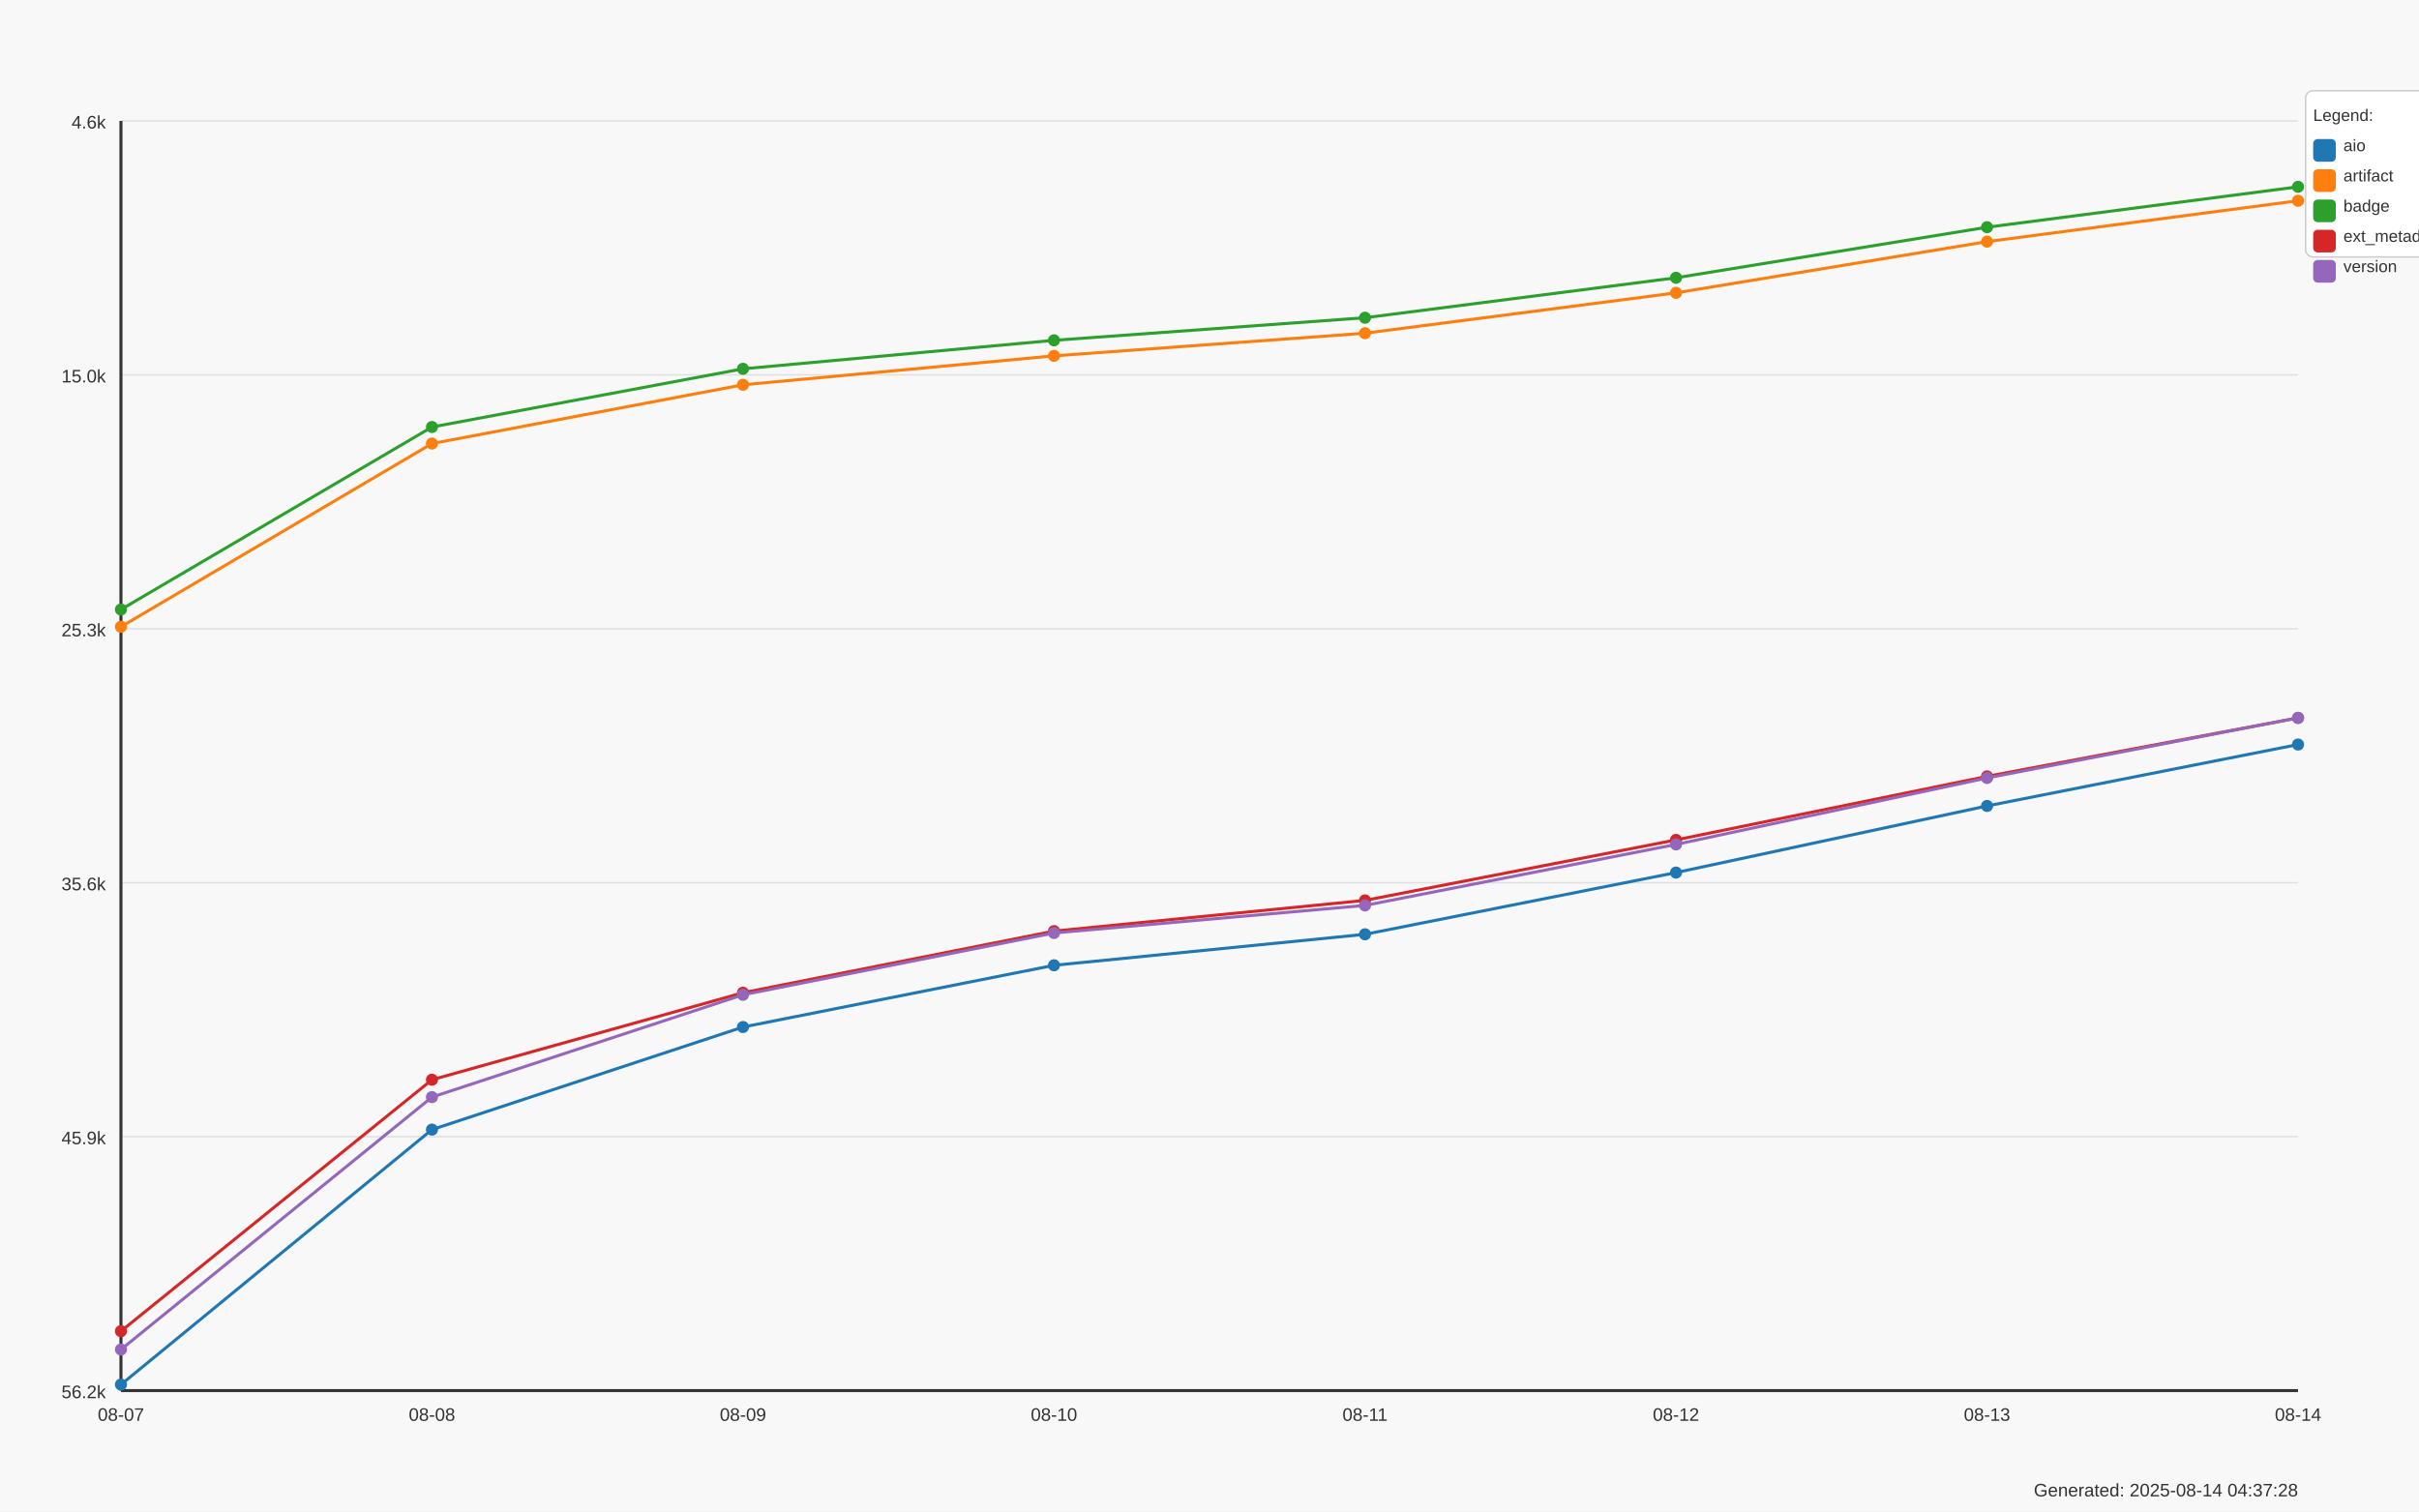
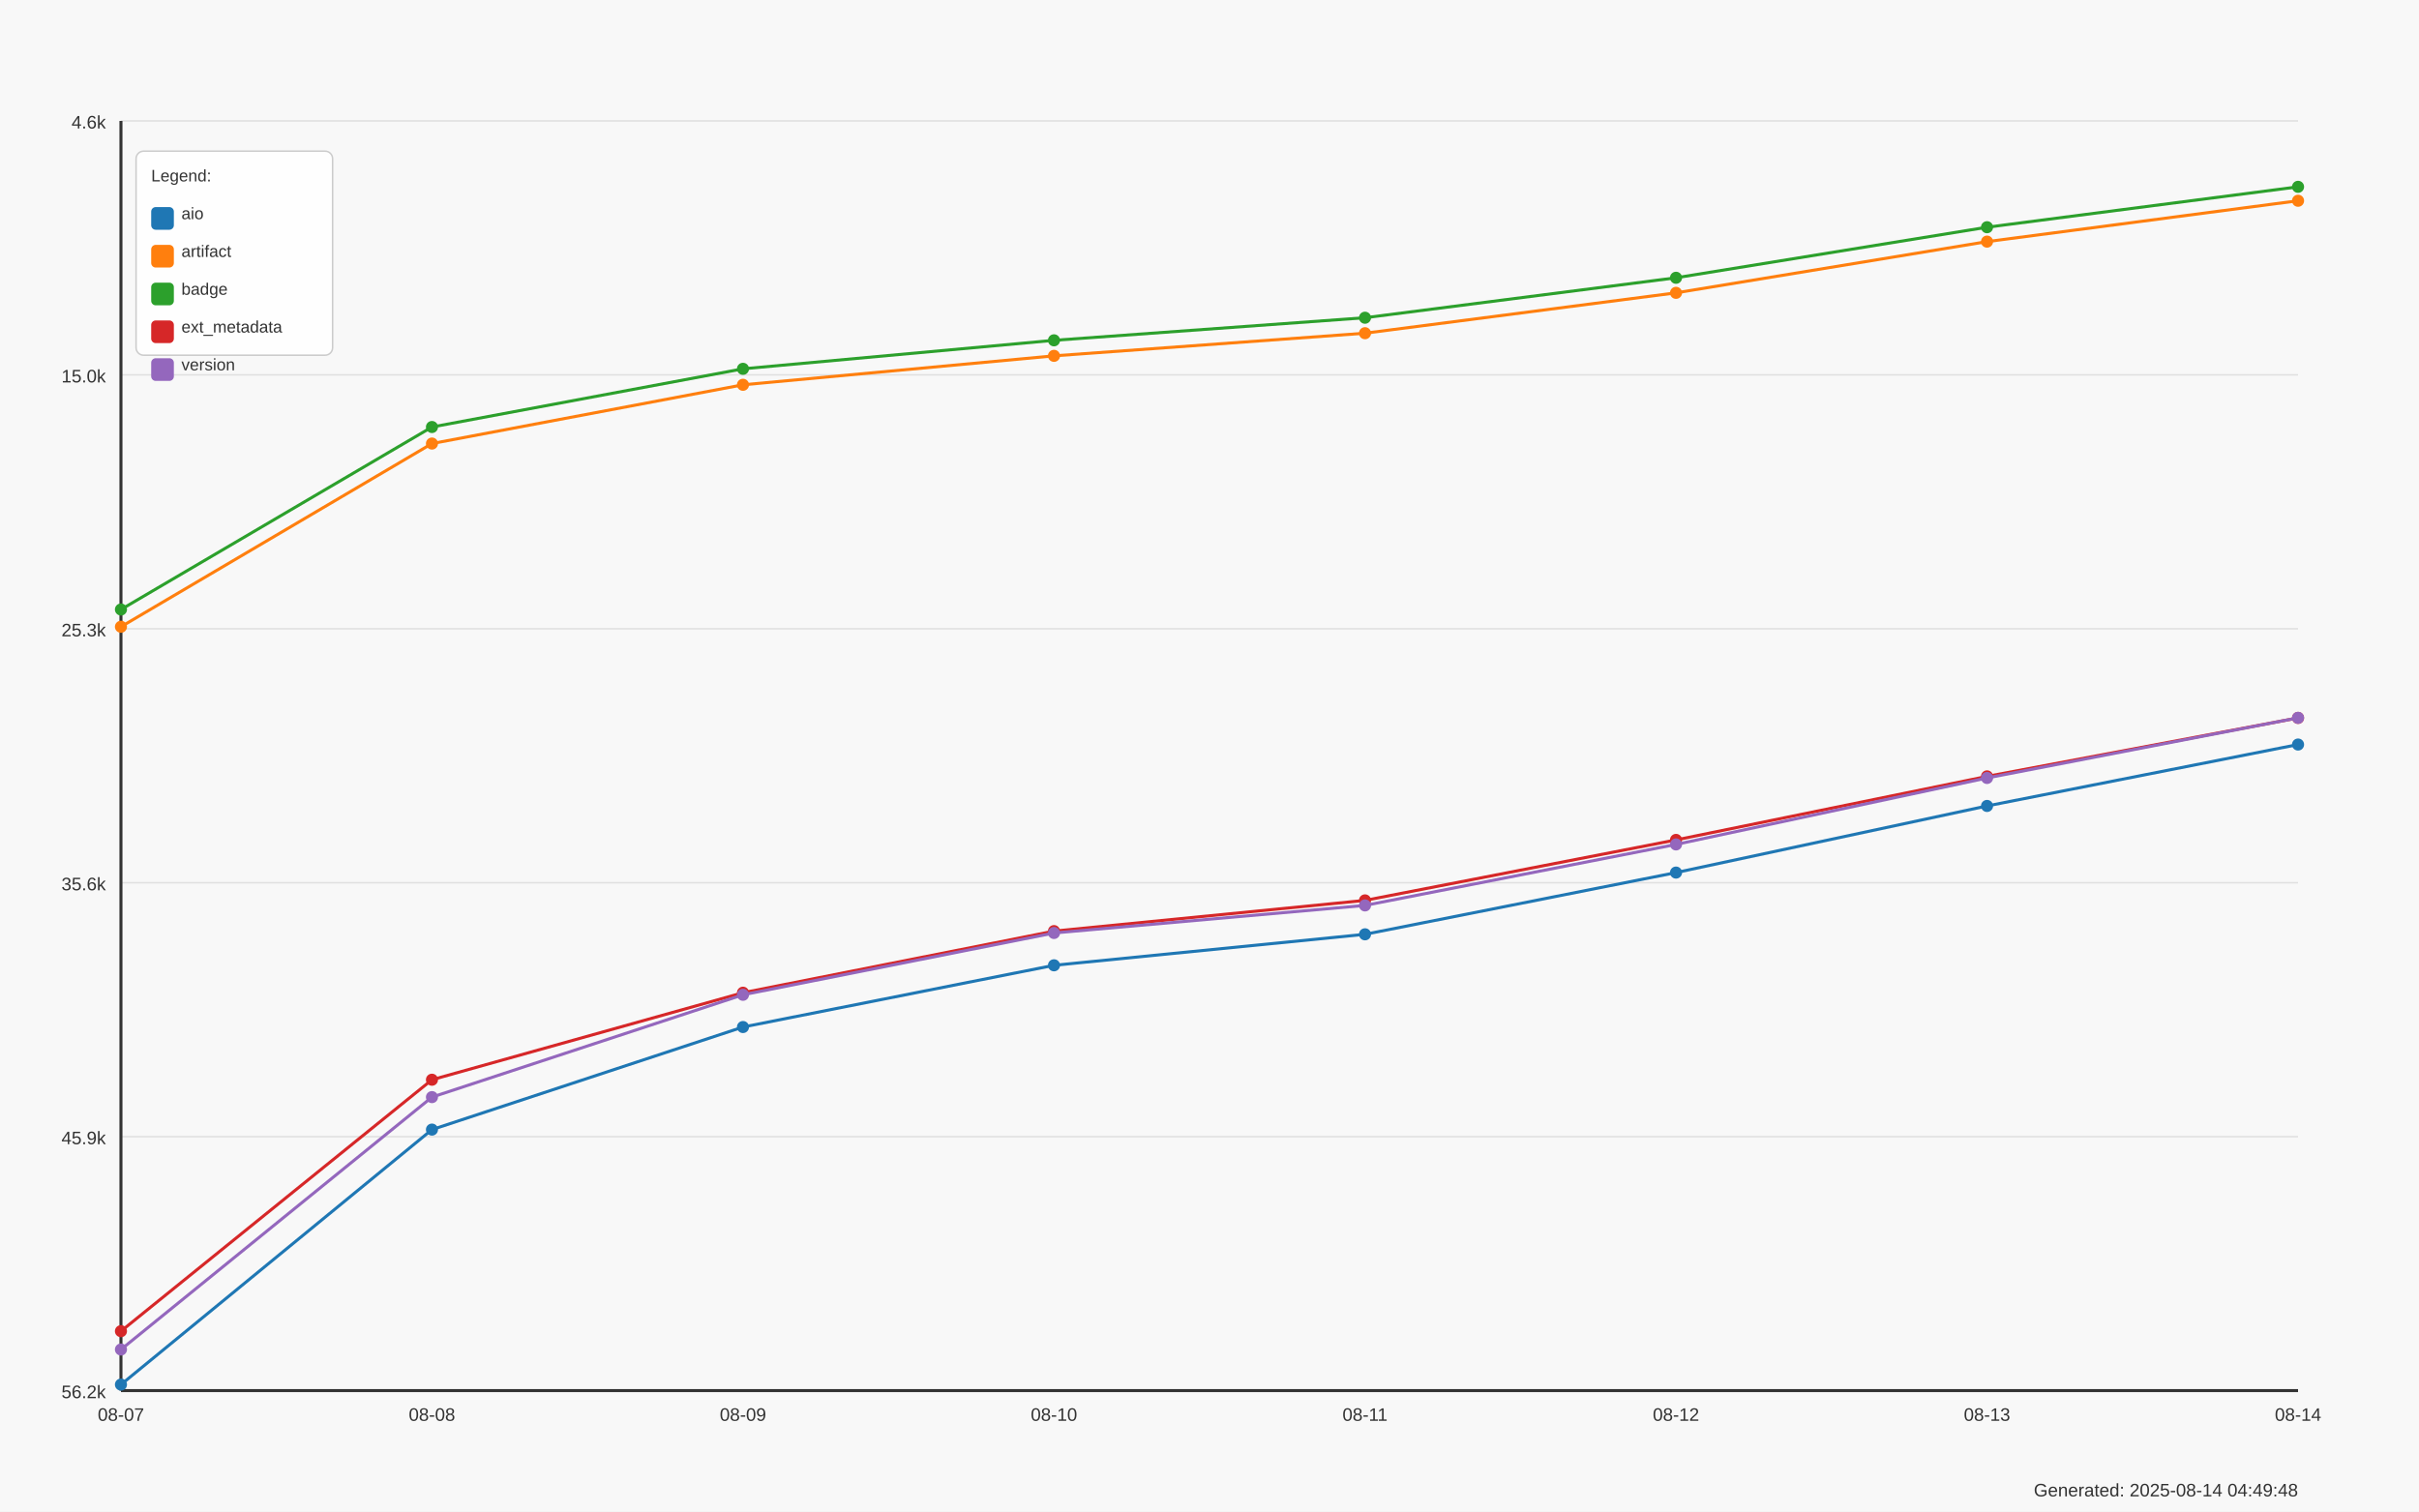
<svg xmlns="http://www.w3.org/2000/svg" width="1600" height="1000" viewBox="0 0 1600 1000">
  <style>
  text {
    font-family: Arial, sans-serif;
    font-size: 12px;
    fill: #333;
  }
  .axis-label { font-size: 14px; }
  .title { font-size: 18px; font-weight: bold; }
  .legend-item { font-size: 11px; }
+   .legend-box { fill: white; fill-opacity: 0.85; stroke: #cccccc; stroke-width: 1; rx: 5; }
</style>
  <text x="800.0" y="30" text-anchor="middle" class="title">Daily Data Growth Trend</text>
  <text x="800.0" y="980" text-anchor="middle" class="axis-label">Date</text>
  <g transform="rotate(-90)">
    <text x="-500.0" y="20" text-anchor="middle" class="axis-label">Count</text>
  </g>
  <rect x="0" y="0" width="1600" height="1000" fill="#f8f8f8" />
  <line x1="80" y1="80.0" x2="1520" y2="80.0" stroke="#e0e0e0" stroke-width="1" />
  <text x="70" y="85.0" text-anchor="end">4.6k</text>
  <line x1="80" y1="248.0" x2="1520" y2="248.0" stroke="#e0e0e0" stroke-width="1" />
  <text x="70" y="253.0" text-anchor="end">15.0k</text>
  <line x1="80" y1="416.0" x2="1520" y2="416.0" stroke="#e0e0e0" stroke-width="1" />
  <text x="70" y="421.0" text-anchor="end">25.3k</text>
  <line x1="80" y1="584.0" x2="1520" y2="584.0" stroke="#e0e0e0" stroke-width="1" />
  <text x="70" y="589.0" text-anchor="end">35.6k</text>
  <line x1="80" y1="752.0" x2="1520" y2="752.0" stroke="#e0e0e0" stroke-width="1" />
  <text x="70" y="757.0" text-anchor="end">45.9k</text>
  <line x1="80" y1="920.0" x2="1520" y2="920.0" stroke="#e0e0e0" stroke-width="1" />
  <text x="70" y="925.0" text-anchor="end">56.2k</text>
  <line x1="80" y1="80" x2="80" y2="920" stroke="#333333" stroke-width="2" />
  <line x1="80" y1="920" x2="1520" y2="920" stroke="#333333" stroke-width="2" />
  <circle cx="80.0" cy="916.02" r="4" fill="#1f77b4" />
  <circle cx="285.714" cy="747.329" r="4" fill="#1f77b4" />
  <circle cx="491.429" cy="679.472" r="4" fill="#1f77b4" />
  <circle cx="697.143" cy="638.63" r="4" fill="#1f77b4" />
  <circle cx="902.857" cy="618.128" r="4" fill="#1f77b4" />
  <circle cx="1108.571" cy="577.287" r="4" fill="#1f77b4" />
  <circle cx="1314.286" cy="533.204" r="4" fill="#1f77b4" />
  <circle cx="1520.0" cy="492.575" r="4" fill="#1f77b4" />
  <path d="M 80.0 916.02 L 285.714 747.329 L 491.429 679.472 L 697.143 638.63 L 902.857 618.128 L 1108.571 577.287 L 1314.286 533.204 L 1520.0 492.575" fill="none" stroke="#1f77b4" stroke-width="2" />
  <circle cx="80.0" cy="414.653" r="4" fill="#ff7f0e" />
  <circle cx="285.714" cy="293.448" r="4" fill="#ff7f0e" />
  <circle cx="491.429" cy="254.577" r="4" fill="#ff7f0e" />
  <circle cx="697.143" cy="235.426" r="4" fill="#ff7f0e" />
  <circle cx="902.857" cy="220.445" r="4" fill="#ff7f0e" />
  <circle cx="1108.571" cy="193.738" r="4" fill="#ff7f0e" />
  <circle cx="1314.286" cy="159.85" r="4" fill="#ff7f0e" />
  <circle cx="1520.0" cy="132.818" r="4" fill="#ff7f0e" />
  <path d="M 80.0 414.653 L 285.714 293.448 L 491.429 254.577 L 697.143 235.426 L 902.857 220.445 L 1108.571 193.738 L 1314.286 159.85 L 1520.0 132.818" fill="none" stroke="#ff7f0e" stroke-width="2" />
  <circle cx="80.0" cy="403.238" r="4" fill="#2ca02c" />
  <circle cx="285.714" cy="282.505" r="4" fill="#2ca02c" />
  <circle cx="491.429" cy="244.008" r="4" fill="#2ca02c" />
  <circle cx="697.143" cy="225.151" r="4" fill="#2ca02c" />
  <circle cx="902.857" cy="210.202" r="4" fill="#2ca02c" />
  <circle cx="1108.571" cy="183.772" r="4" fill="#2ca02c" />
  <circle cx="1314.286" cy="150.324" r="4" fill="#2ca02c" />
  <circle cx="1520.0" cy="123.601" r="4" fill="#2ca02c" />
  <path d="M 80.0 403.238 L 285.714 282.505 L 491.429 244.008 L 697.143 225.151 L 902.857 210.202 L 1108.571 183.772 L 1314.286 150.324 L 1520.0 123.601" fill="none" stroke="#2ca02c" stroke-width="2" />
  <circle cx="80.0" cy="880.683" r="4" fill="#d62728" />
  <circle cx="285.714" cy="714.337" r="4" fill="#d62728" />
  <circle cx="491.429" cy="656.771" r="4" fill="#d62728" />
  <circle cx="697.143" cy="616.011" r="4" fill="#d62728" />
  <circle cx="902.857" cy="595.688" r="4" fill="#d62728" />
  <circle cx="1108.571" cy="555.677" r="4" fill="#d62728" />
  <circle cx="1314.286" cy="513.647" r="4" fill="#d62728" />
  <circle cx="1520.0" cy="474.955" r="4" fill="#d62728" />
  <path d="M 80.0 880.683 L 285.714 714.337 L 491.429 656.771 L 697.143 616.011 L 902.857 595.688 L 1108.571 555.677 L 1314.286 513.647 L 1520.0 474.955" fill="none" stroke="#d62728" stroke-width="2" />
  <circle cx="80.0" cy="892.815" r="4" fill="#9467bd" />
  <circle cx="285.714" cy="725.834" r="4" fill="#9467bd" />
  <circle cx="491.429" cy="658.139" r="4" fill="#9467bd" />
  <circle cx="697.143" cy="617.249" r="4" fill="#9467bd" />
  <circle cx="902.857" cy="599.01" r="4" fill="#9467bd" />
  <circle cx="1108.571" cy="558.657" r="4" fill="#9467bd" />
  <circle cx="1314.286" cy="514.689" r="4" fill="#9467bd" />
  <circle cx="1520.0" cy="474.906" r="4" fill="#9467bd" />
  <path d="M 80.0 892.815 L 285.714 725.834 L 491.429 658.139 L 697.143 617.249 L 902.857 599.01 L 1108.571 558.657 L 1314.286 514.689 L 1520.0 474.906" fill="none" stroke="#9467bd" stroke-width="2" />
  <text x="80.0" y="940" text-anchor="middle">08-07</text>
  <text x="285.714" y="940" text-anchor="middle">08-08</text>
  <text x="491.429" y="940" text-anchor="middle">08-09</text>
  <text x="697.143" y="940" text-anchor="middle">08-10</text>
  <text x="902.857" y="940" text-anchor="middle">08-11</text>
  <text x="1108.571" y="940" text-anchor="middle">08-12</text>
  <text x="1314.286" y="940" text-anchor="middle">08-13</text>
  <text x="1520.0" y="940" text-anchor="middle">08-14</text>
-   <rect x="1525" y="60" width="120" height="110" fill="white" stroke="#cccccc" stroke-width="1" rx="5" />
-   <text x="1530" y="80" class="legend-item">Legend:</text>
-   <rect x="1530" y="92" width="15" height="15" fill="#1f77b4" rx="3" />
-   <text x="1550" y="100" class="legend-item">aio</text>
-   <rect x="1530" y="112" width="15" height="15" fill="#ff7f0e" rx="3" />
-   <text x="1550" y="120" class="legend-item">artifact</text>
-   <rect x="1530" y="132" width="15" height="15" fill="#2ca02c" rx="3" />
-   <text x="1550" y="140" class="legend-item">badge</text>
-   <rect x="1530" y="152" width="15" height="15" fill="#d62728" rx="3" />
-   <text x="1550" y="160" class="legend-item">ext_metadata</text>
-   <rect x="1530" y="172" width="15" height="15" fill="#9467bd" rx="3" />
-   <text x="1550" y="180" class="legend-item">version</text>
-   <text x="1520" y="990" text-anchor="end" font-size="10" fill="#666">Generated: 2025-08-14 04:37:28</text>
+   <rect x="90" y="100" width="130" height="135" class="legend-box" />
+   <text x="100" y="120" class="legend-item">Legend:</text>
+   <rect x="100" y="137" width="15" height="15" fill="#1f77b4" rx="3" />
+   <text x="120" y="145" class="legend-item">aio</text>
+   <rect x="100" y="162" width="15" height="15" fill="#ff7f0e" rx="3" />
+   <text x="120" y="170" class="legend-item">artifact</text>
+   <rect x="100" y="187" width="15" height="15" fill="#2ca02c" rx="3" />
+   <text x="120" y="195" class="legend-item">badge</text>
+   <rect x="100" y="212" width="15" height="15" fill="#d62728" rx="3" />
+   <text x="120" y="220" class="legend-item">ext_metadata</text>
+   <rect x="100" y="237" width="15" height="15" fill="#9467bd" rx="3" />
+   <text x="120" y="245" class="legend-item">version</text>
+   <text x="1520" y="990" text-anchor="end" font-size="10" fill="#666">Generated: 2025-08-14 04:49:48</text>
</svg>
